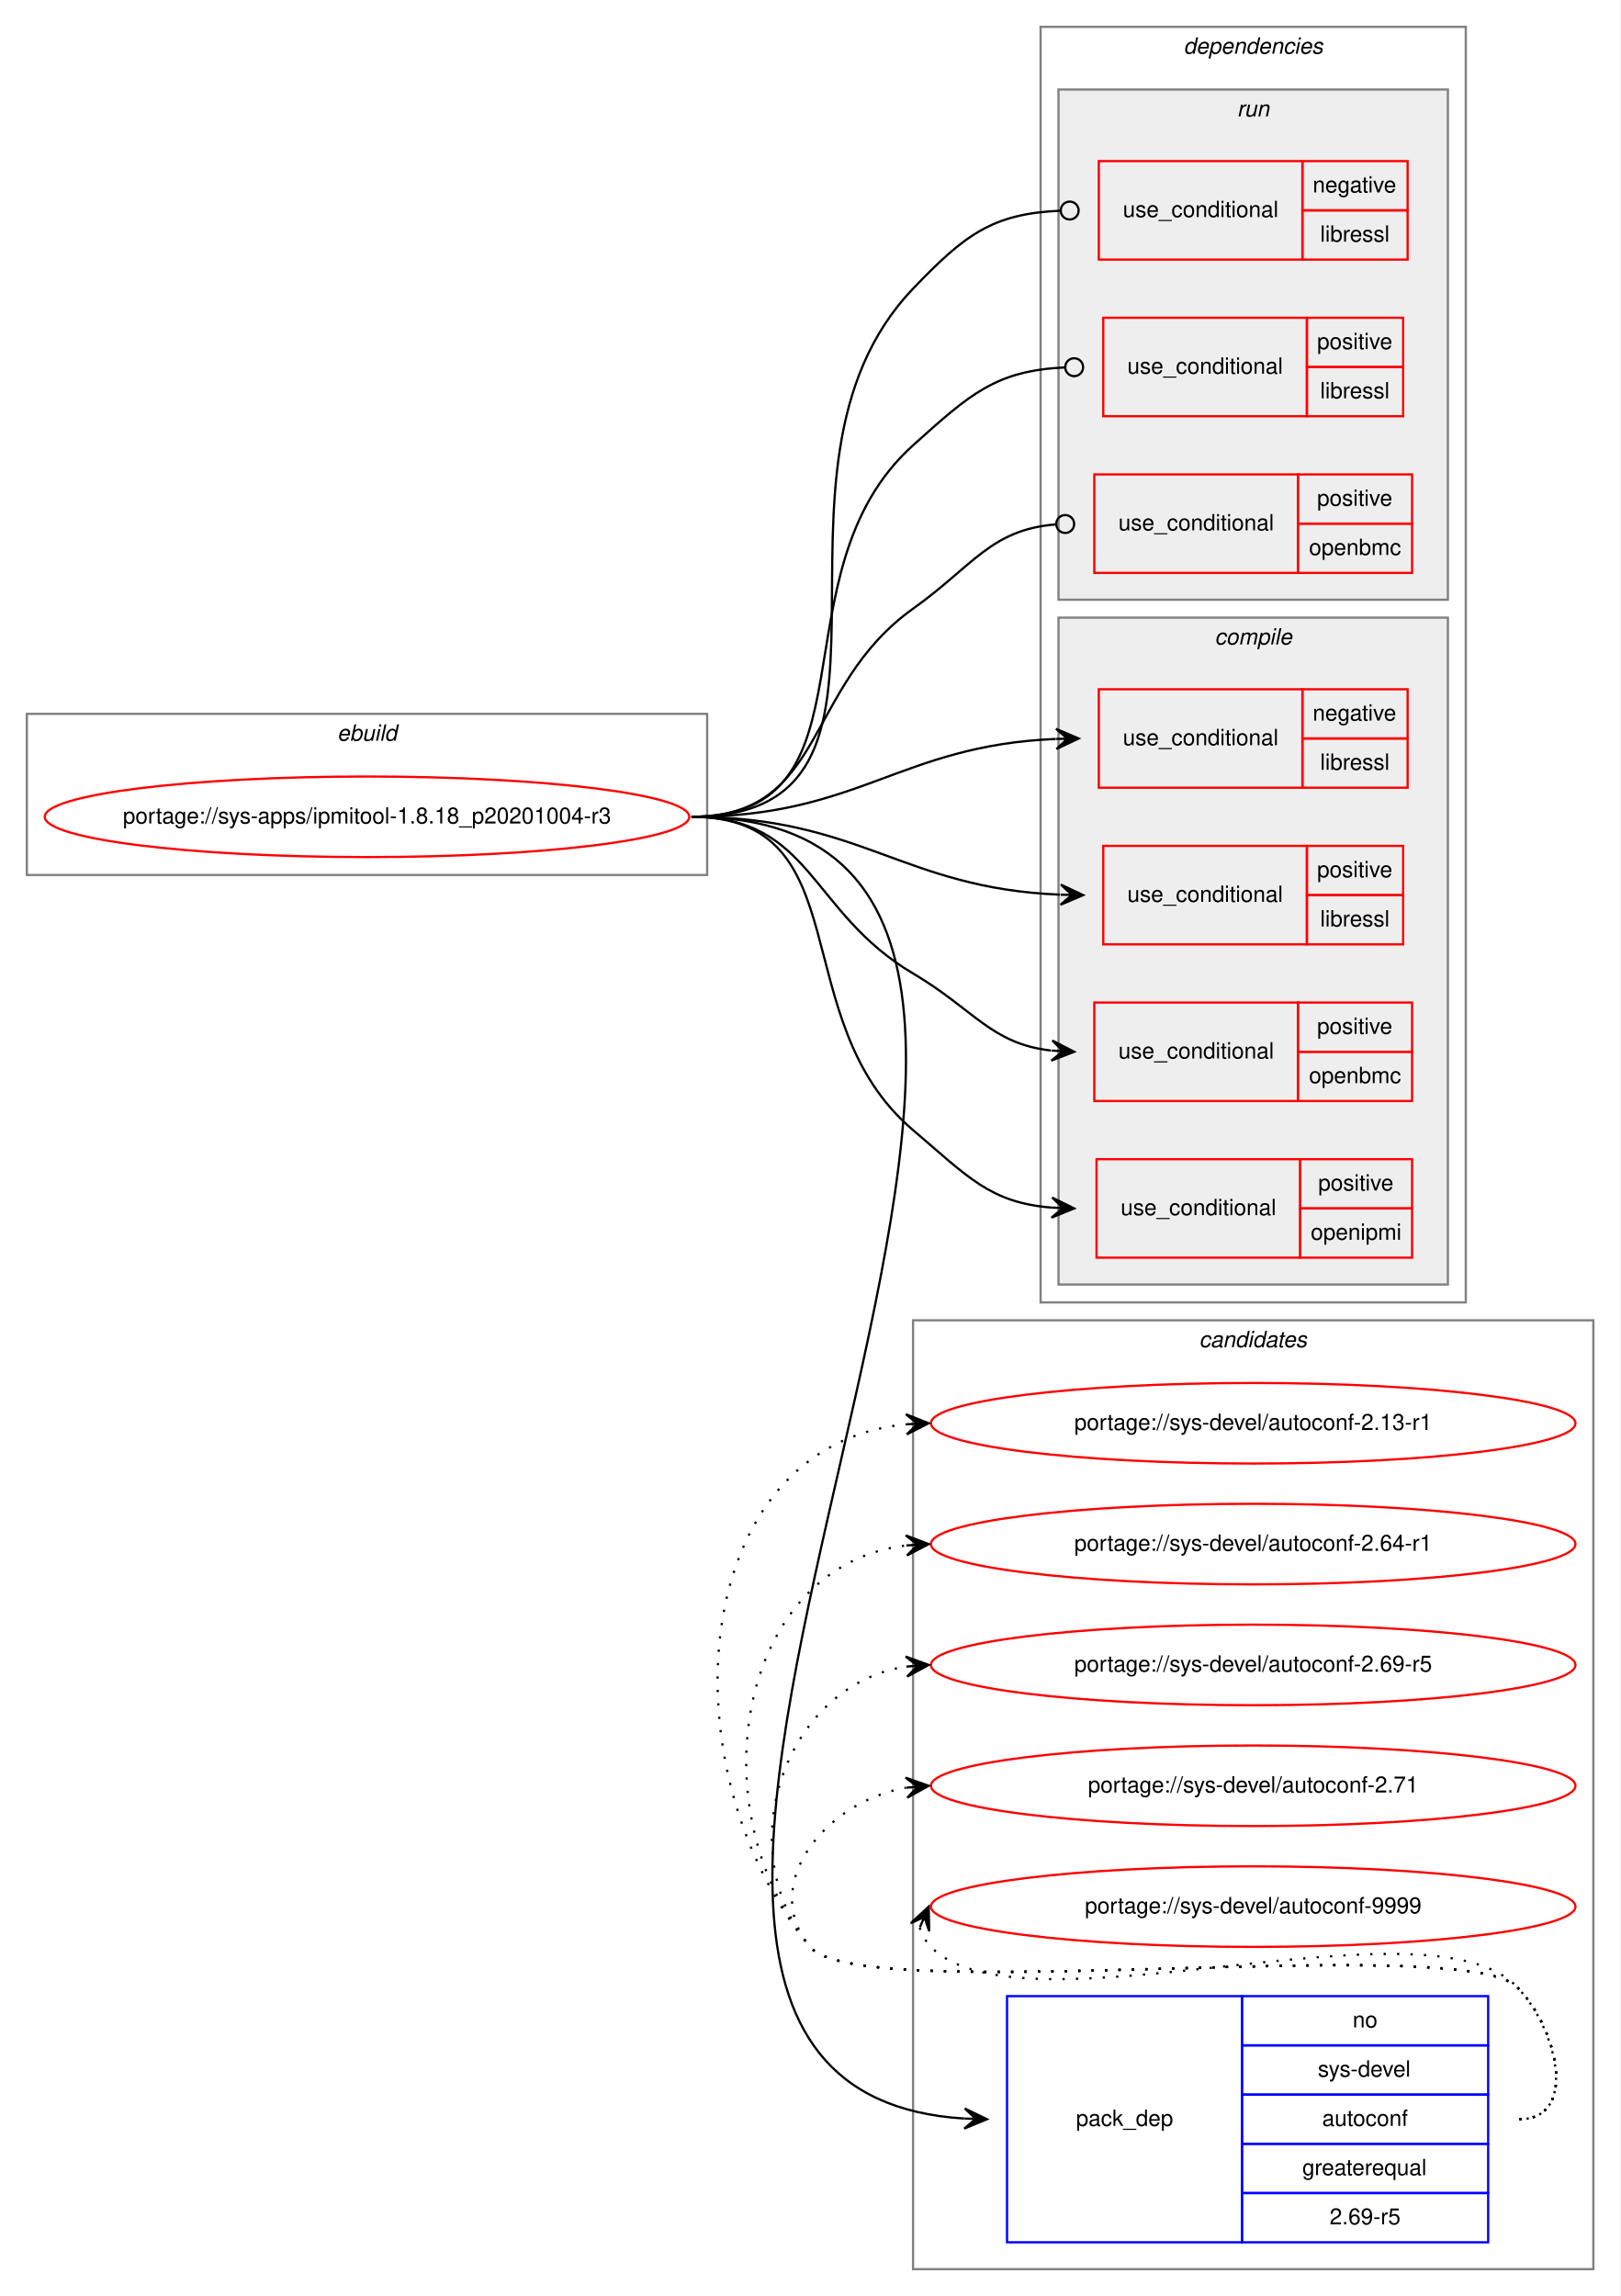
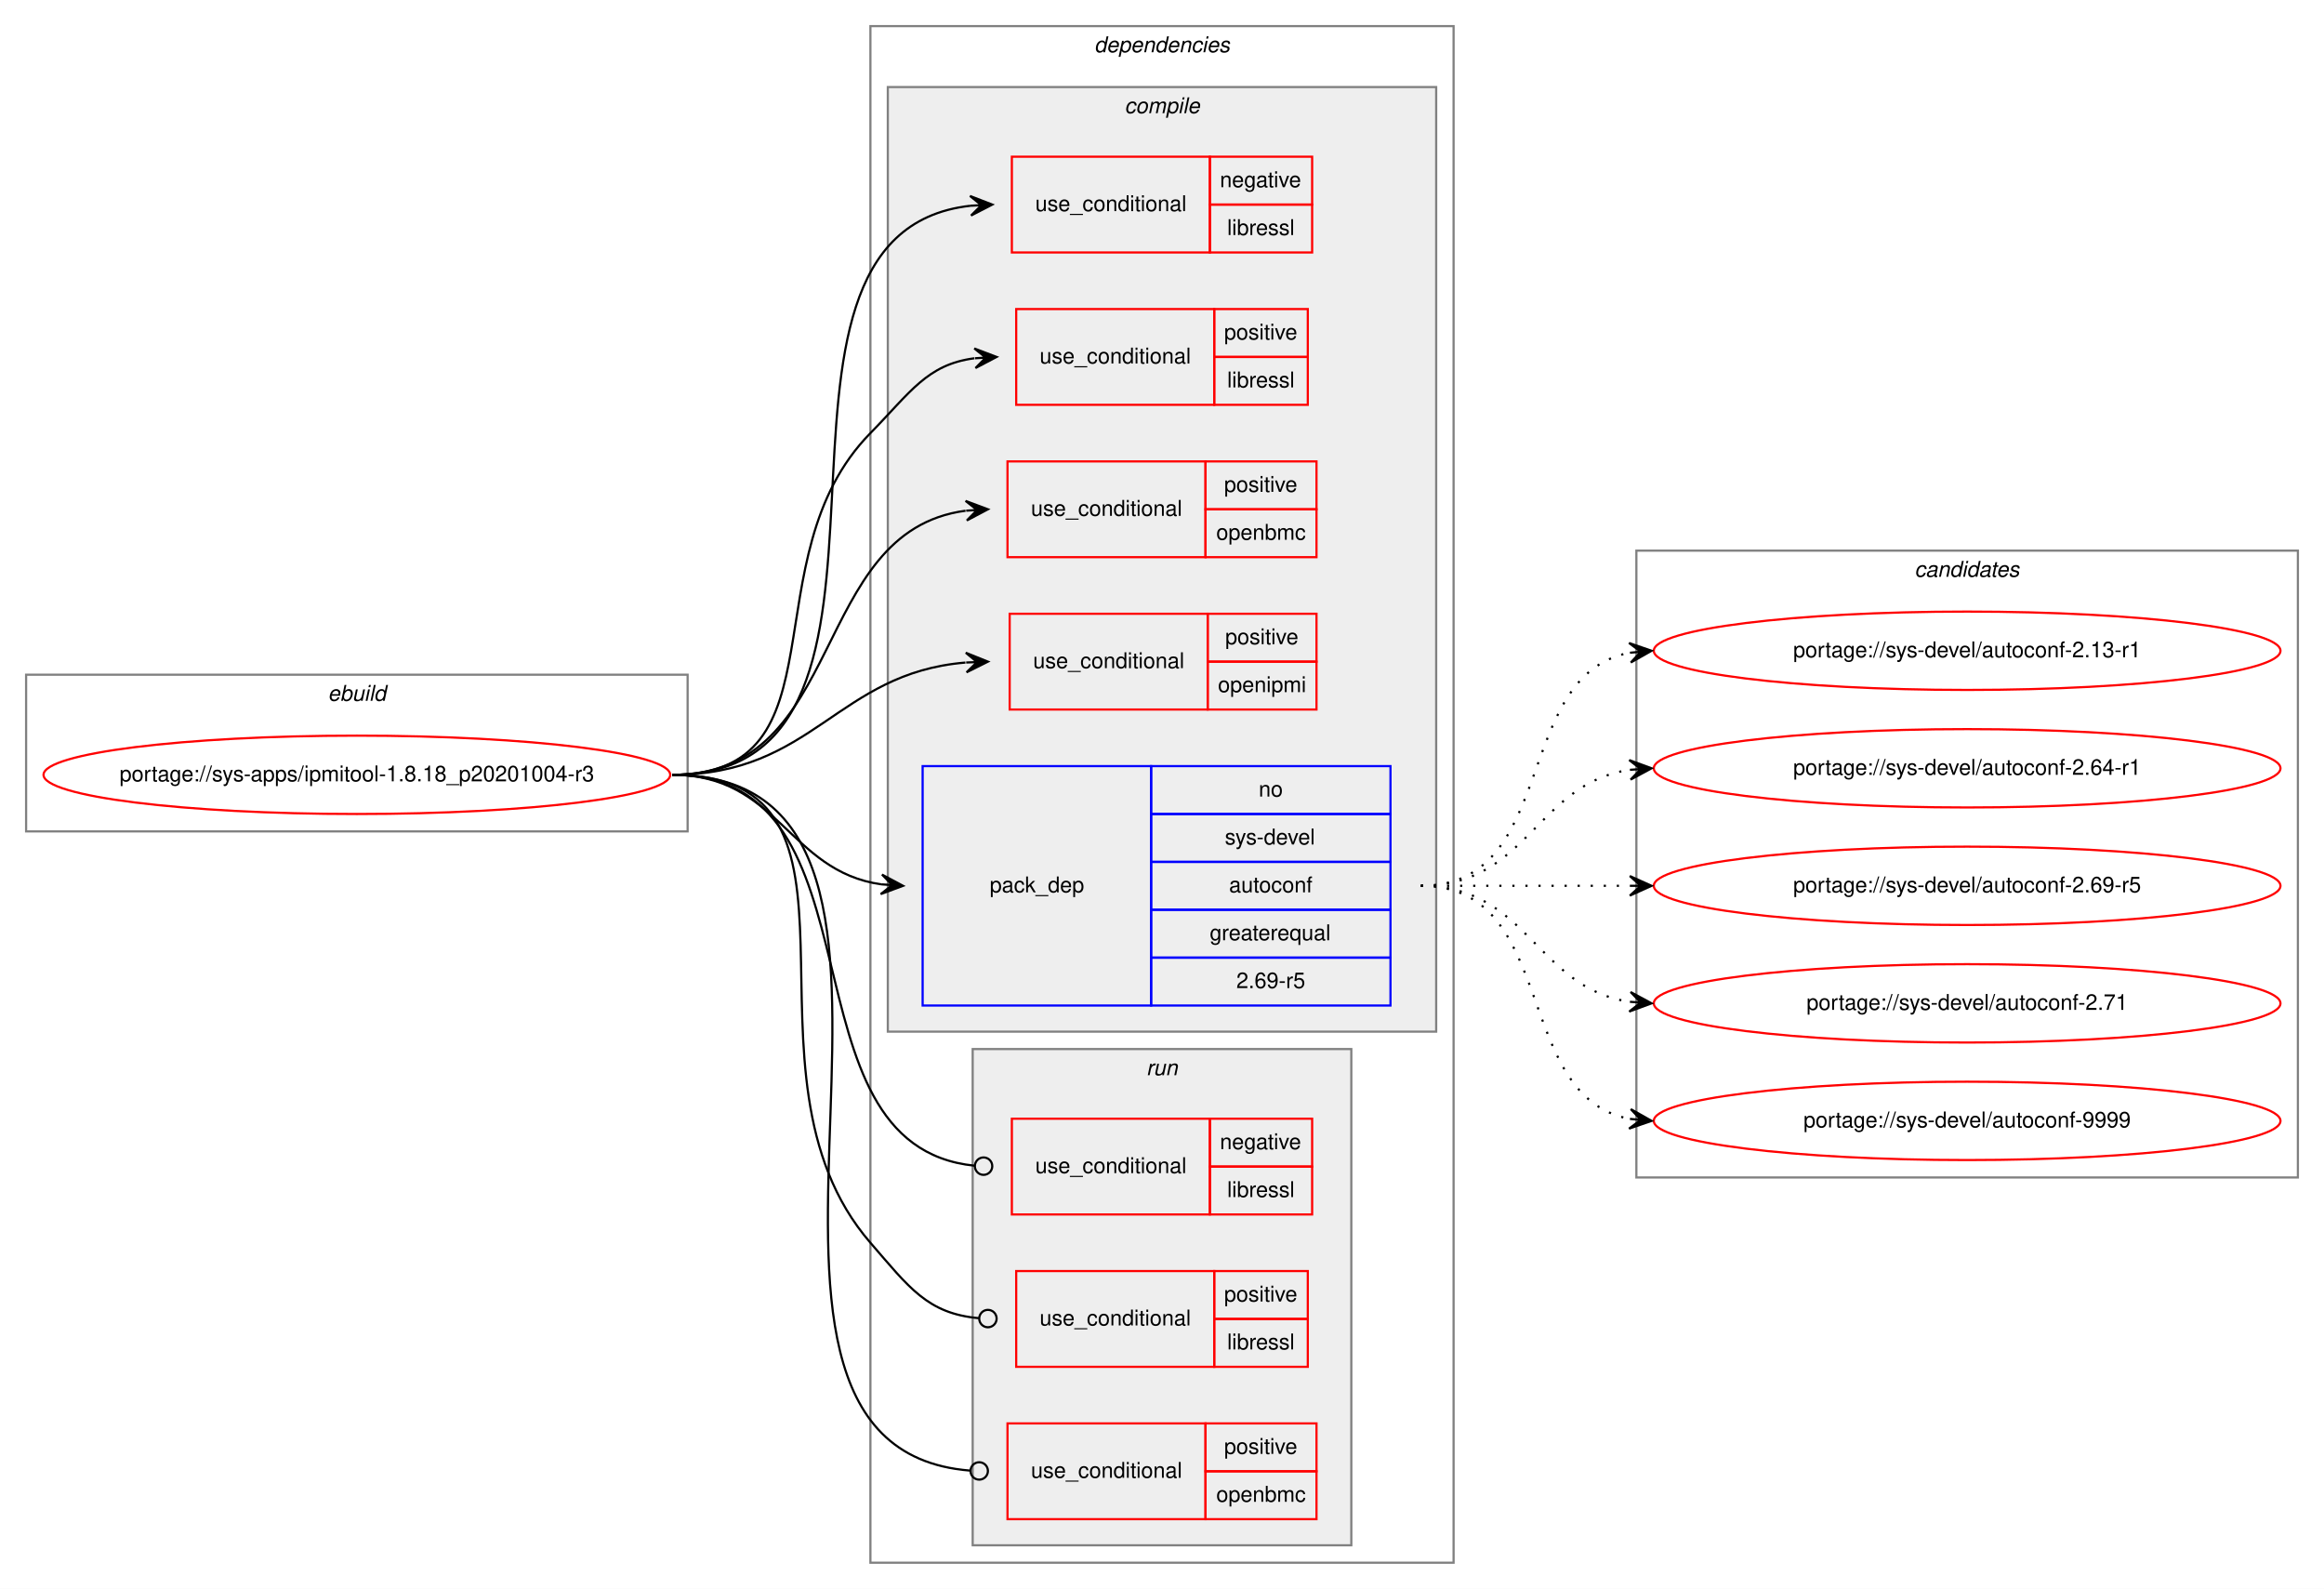
- <svg xmlns="http://www.w3.org/2000/svg" xmlns:xlink="http://www.w3.org/1999/xlink" width="724pt" height="1026pt" viewBox="0.00 0.00 724.00 1026.00">
-   <g id="graph0" class="graph" transform="scale(1 1) rotate(0) translate(4 1022)">
-     <polygon fill="white" stroke="transparent" points="-4,4 -4,-1022 720,-1022 720,4 -4,4" />
-     <g id="clust14" class="cluster">
-       <polygon fill="none" stroke="gray" points="404,-8 404,-432 708,-432 708,-8 404,-8" />
-       <text text-anchor="start" x="531.82" y="-420" font-family="Helvetica,sans-Serif" font-style="italic" font-size="10.00">candidates</text>
-     </g>
+ <svg xmlns="http://www.w3.org/2000/svg" xmlns:xlink="http://www.w3.org/1999/xlink" width="1068pt" height="730pt" viewBox="0.00 0.00 1068.00 730.00">
+   <g id="graph0" class="graph" transform="scale(1 1) rotate(0) translate(4 726)">
+     <polygon fill="white" stroke="transparent" points="-4,4 -4,-726 1064,-726 1064,4 -4,4" />
    <g id="clust1" class="cluster">
-       <polygon fill="none" stroke="gray" points="8,-631 8,-703 312,-703 312,-631 8,-631" />
-       <text text-anchor="start" x="146.66" y="-691" font-family="Helvetica,sans-Serif" font-style="italic" font-size="10.00">ebuild</text>
+       <polygon fill="none" stroke="gray" points="8,-344 8,-416 312,-416 312,-344 8,-344" />
+       <text text-anchor="start" x="146.66" y="-404" font-family="Helvetica,sans-Serif" font-style="italic" font-size="10.00">ebuild</text>
    </g>
    <g id="clust2" class="cluster">
-       <polygon fill="none" stroke="gray" points="461,-440 461,-1010 651,-1010 651,-440 461,-440" />
-       <text text-anchor="start" x="524.88" y="-998" font-family="Helvetica,sans-Serif" font-style="italic" font-size="10.00">dependencies</text>
+       <polygon fill="none" stroke="gray" points="396,-8 396,-714 664,-714 664,-8 396,-8" />
+       <text text-anchor="start" x="498.88" y="-702" font-family="Helvetica,sans-Serif" font-style="italic" font-size="10.00">dependencies</text>
+     </g>
+     <g id="clust3" class="cluster">
+       <polygon fill="#eeeeee" stroke="gray" points="404,-252 404,-686 656,-686 656,-252 404,-252" />
+       <text text-anchor="start" x="512.78" y="-674" font-family="Helvetica,sans-Serif" font-style="italic" font-size="10.00">compile</text>
    </g>
    <g id="clust10" class="cluster">
-       <polygon fill="#eeeeee" stroke="gray" points="469,-754 469,-982 643,-982 643,-754 469,-754" />
-       <text text-anchor="start" x="548.78" y="-970" font-family="Helvetica,sans-Serif" font-style="italic" font-size="10.00">run</text>
+       <polygon fill="#eeeeee" stroke="gray" points="443,-16 443,-244 617,-244 617,-16 443,-16" />
+       <text text-anchor="start" x="522.78" y="-232" font-family="Helvetica,sans-Serif" font-style="italic" font-size="10.00">run</text>
    </g>
-     <g id="clust3" class="cluster">
-       <polygon fill="#eeeeee" stroke="gray" points="469,-448 469,-746 643,-746 643,-448 469,-448" />
-       <text text-anchor="start" x="538.78" y="-734" font-family="Helvetica,sans-Serif" font-style="italic" font-size="10.00">compile</text>
+     <g id="clust14" class="cluster">
+       <polygon fill="none" stroke="gray" points="748,-185 748,-473 1052,-473 1052,-185 748,-185" />
+       <text text-anchor="start" x="875.82" y="-461" font-family="Helvetica,sans-Serif" font-style="italic" font-size="10.00">candidates</text>
    </g>
    <g id="node1" class="node">
      <g id="a_node1">
        <a xlink:href="../sys-apps/ipmitool-1.8.18_p20201004-r3.svg" xlink:title="portage://sys-apps/ipmitool-1.8.18_p20201004-r3">
-           <ellipse fill="none" stroke="red" cx="160" cy="-657" rx="144" ry="18" />
-           <text text-anchor="middle" x="160" y="-654" font-family="Helvetica,sans-Serif" font-size="10.00">portage://sys-apps/ipmitool-1.8.18_p20201004-r3</text>
+           <ellipse fill="none" stroke="red" cx="160" cy="-370" rx="144" ry="18" />
+           <text text-anchor="middle" x="160" y="-367" font-family="Helvetica,sans-Serif" font-size="10.00">portage://sys-apps/ipmitool-1.8.18_p20201004-r3</text>
        </a>
      </g>
    </g>
    <g id="node2" class="node">
-       <polygon fill="none" stroke="red" points="487,-670 487,-714 578,-714 578,-670 487,-670" />
-       <text text-anchor="start" x="497.77" y="-689" font-family="Helvetica,sans-Serif" font-size="10.00">use_conditional</text>
-       <polygon fill="none" stroke="red" points="578,-692 578,-714 625,-714 625,-692 578,-692" />
-       <text text-anchor="start" x="582.6" y="-700" font-family="Helvetica,sans-Serif" font-size="10.00">negative</text>
-       <polygon fill="none" stroke="red" points="578,-670 578,-692 625,-692 625,-670 578,-670" />
-       <text text-anchor="start" x="585.95" y="-678" font-family="Helvetica,sans-Serif" font-size="10.00">libressl</text>
+       <polygon fill="none" stroke="red" points="461,-610 461,-654 552,-654 552,-610 461,-610" />
+       <text text-anchor="start" x="471.77" y="-629" font-family="Helvetica,sans-Serif" font-size="10.00">use_conditional</text>
+       <polygon fill="none" stroke="red" points="552,-632 552,-654 599,-654 599,-632 552,-632" />
+       <text text-anchor="start" x="556.6" y="-640" font-family="Helvetica,sans-Serif" font-size="10.00">negative</text>
+       <polygon fill="none" stroke="red" points="552,-610 552,-632 599,-632 599,-610 552,-610" />
+       <text text-anchor="start" x="559.95" y="-618" font-family="Helvetica,sans-Serif" font-size="10.00">libressl</text>
    </g>
    <g id="edge1" class="edge">
-       <path fill="none" stroke="black" d="M305,-657C379.92,-657 397.98,-688.93 467.79,-691.79" />
-       <polygon fill="black" stroke="black" points="478,-692 467.91,-696.3 473,-691.9 468,-691.8 468,-691.8 468,-691.8 473,-691.9 468.09,-687.3 478,-692 478,-692" />
+       <path fill="none" stroke="black" d="M305,-370C435,-370 324.63,-618.37 441.96,-631.46" />
+       <polygon fill="black" stroke="black" points="452,-632 441.77,-635.96 447.01,-631.73 442.01,-631.47 442.01,-631.47 442.01,-631.47 447.01,-631.73 442.25,-626.97 452,-632 452,-632" />
    </g>
    <g id="node3" class="node">
-       <polygon fill="none" stroke="red" points="489,-600 489,-644 580,-644 580,-600 489,-600" />
-       <text text-anchor="start" x="499.77" y="-619" font-family="Helvetica,sans-Serif" font-size="10.00">use_conditional</text>
-       <polygon fill="none" stroke="red" points="580,-622 580,-644 623,-644 623,-622 580,-622" />
-       <text text-anchor="start" x="584.55" y="-630" font-family="Helvetica,sans-Serif" font-size="10.00">positive</text>
-       <polygon fill="none" stroke="red" points="580,-600 580,-622 623,-622 623,-600 580,-600" />
-       <text text-anchor="start" x="585.95" y="-608" font-family="Helvetica,sans-Serif" font-size="10.00">libressl</text>
+       <polygon fill="none" stroke="red" points="463,-540 463,-584 554,-584 554,-540 463,-540" />
+       <text text-anchor="start" x="473.77" y="-559" font-family="Helvetica,sans-Serif" font-size="10.00">use_conditional</text>
+       <polygon fill="none" stroke="red" points="554,-562 554,-584 597,-584 597,-562 554,-562" />
+       <text text-anchor="start" x="558.55" y="-570" font-family="Helvetica,sans-Serif" font-size="10.00">positive</text>
+       <polygon fill="none" stroke="red" points="554,-540 554,-562 597,-562 597,-540 554,-540" />
+       <text text-anchor="start" x="559.95" y="-548" font-family="Helvetica,sans-Serif" font-size="10.00">libressl</text>
    </g>
    <g id="edge2" class="edge">
-       <path fill="none" stroke="black" d="M305,-657C380.75,-657 399.08,-625.07 469.68,-622.21" />
-       <polygon fill="black" stroke="black" points="480,-622 470.09,-626.7 475,-622.1 470,-622.2 470,-622.2 470,-622.2 475,-622.1 469.91,-617.7 480,-622 480,-622" />
+       <path fill="none" stroke="black" d="M305,-370C385.65,-370 339.48,-469.47 396,-527 414.46,-545.79 421.97,-558.49 443.73,-561.38" />
+       <polygon fill="black" stroke="black" points="454,-562 443.75,-565.89 449.01,-561.7 444.02,-561.39 444.02,-561.39 444.02,-561.39 449.01,-561.7 444.29,-556.9 454,-562 454,-562" />
    </g>
    <g id="node4" class="node">
-       <polygon fill="none" stroke="red" points="485,-530 485,-574 576,-574 576,-530 485,-530" />
-       <text text-anchor="start" x="495.77" y="-549" font-family="Helvetica,sans-Serif" font-size="10.00">use_conditional</text>
-       <polygon fill="none" stroke="red" points="576,-552 576,-574 627,-574 627,-552 576,-552" />
-       <text text-anchor="start" x="584.55" y="-560" font-family="Helvetica,sans-Serif" font-size="10.00">positive</text>
-       <polygon fill="none" stroke="red" points="576,-530 576,-552 627,-552 627,-530 576,-530" />
-       <text text-anchor="start" x="580.94" y="-538" font-family="Helvetica,sans-Serif" font-size="10.00">openbmc</text>
+       <polygon fill="none" stroke="red" points="459,-470 459,-514 550,-514 550,-470 459,-470" />
+       <text text-anchor="start" x="469.77" y="-489" font-family="Helvetica,sans-Serif" font-size="10.00">use_conditional</text>
+       <polygon fill="none" stroke="red" points="550,-492 550,-514 601,-514 601,-492 550,-492" />
+       <text text-anchor="start" x="558.55" y="-500" font-family="Helvetica,sans-Serif" font-size="10.00">positive</text>
+       <polygon fill="none" stroke="red" points="550,-470 550,-492 601,-492 601,-470 550,-470" />
+       <text text-anchor="start" x="554.94" y="-478" font-family="Helvetica,sans-Serif" font-size="10.00">openbmc</text>
    </g>
    <g id="edge3" class="edge">
-       <path fill="none" stroke="black" d="M305,-657C358.89,-657 357.61,-614.43 404,-587 431.4,-570.8 438.92,-555.58 465.67,-552.55" />
-       <polygon fill="black" stroke="black" points="476,-552 466.25,-557.02 471.01,-552.26 466.01,-552.53 466.01,-552.53 466.01,-552.53 471.01,-552.26 465.78,-548.03 476,-552 476,-552" />
+       <path fill="none" stroke="black" d="M305,-370C385.6,-370 367.59,-481.74 439.72,-491.34" />
+       <polygon fill="black" stroke="black" points="450,-492 439.73,-495.85 445.01,-491.68 440.02,-491.36 440.02,-491.36 440.02,-491.36 445.01,-491.68 440.31,-486.87 450,-492 450,-492" />
    </g>
    <g id="node5" class="node">
-       <polygon fill="none" stroke="red" points="486,-460 486,-504 577,-504 577,-460 486,-460" />
-       <text text-anchor="start" x="496.77" y="-479" font-family="Helvetica,sans-Serif" font-size="10.00">use_conditional</text>
-       <polygon fill="none" stroke="red" points="577,-482 577,-504 627,-504 627,-482 577,-482" />
-       <text text-anchor="start" x="585.05" y="-490" font-family="Helvetica,sans-Serif" font-size="10.00">positive</text>
-       <polygon fill="none" stroke="red" points="577,-460 577,-482 627,-482 627,-460 577,-460" />
-       <text text-anchor="start" x="581.72" y="-468" font-family="Helvetica,sans-Serif" font-size="10.00">openipmi</text>
+       <polygon fill="none" stroke="red" points="460,-400 460,-444 551,-444 551,-400 460,-400" />
+       <text text-anchor="start" x="470.77" y="-419" font-family="Helvetica,sans-Serif" font-size="10.00">use_conditional</text>
+       <polygon fill="none" stroke="red" points="551,-422 551,-444 601,-444 601,-422 551,-422" />
+       <text text-anchor="start" x="559.05" y="-430" font-family="Helvetica,sans-Serif" font-size="10.00">positive</text>
+       <polygon fill="none" stroke="red" points="551,-400 551,-422 601,-422 601,-400 551,-400" />
+       <text text-anchor="start" x="555.72" y="-408" font-family="Helvetica,sans-Serif" font-size="10.00">openipmi</text>
    </g>
    <g id="edge4" class="edge">
-       <path fill="none" stroke="black" d="M305,-657C381.21,-657 345.9,-566.32 404,-517 428.37,-496.31 438.35,-484.55 465.93,-482.37" />
-       <polygon fill="black" stroke="black" points="476,-482 466.17,-486.86 471,-482.18 466.01,-482.37 466.01,-482.37 466.01,-482.37 471,-482.18 465.84,-477.87 476,-482 476,-482" />
+       <path fill="none" stroke="black" d="M305,-370C369.85,-370 380.52,-416.66 439.66,-421.58" />
+       <polygon fill="black" stroke="black" points="450,-422 439.83,-426.09 445,-421.8 440.01,-421.6 440.01,-421.6 440.01,-421.6 445,-421.8 440.19,-417.1 450,-422 450,-422" />
    </g>
    <g id="node6" class="node">
-       <polygon fill="none" stroke="blue" points="446,-20 446,-130 551,-130 551,-20 446,-20" />
-       <text text-anchor="start" x="476.82" y="-72" font-family="Helvetica,sans-Serif" font-size="10.00">pack_dep</text>
-       <polygon fill="none" stroke="blue" points="551,-108 551,-130 661,-130 661,-108 551,-108" />
-       <text text-anchor="start" x="600.44" y="-116" font-family="Helvetica,sans-Serif" font-size="10.00">no</text>
-       <polygon fill="none" stroke="blue" points="551,-86 551,-108 661,-108 661,-86 551,-86" />
-       <text text-anchor="start" x="584.89" y="-94" font-family="Helvetica,sans-Serif" font-size="10.00">sys-devel</text>
-       <polygon fill="none" stroke="blue" points="551,-64 551,-86 661,-86 661,-64 551,-64" />
-       <text text-anchor="start" x="586.82" y="-72" font-family="Helvetica,sans-Serif" font-size="10.00">autoconf</text>
-       <polygon fill="none" stroke="blue" points="551,-42 551,-64 661,-64 661,-42 551,-42" />
-       <text text-anchor="start" x="577.94" y="-50" font-family="Helvetica,sans-Serif" font-size="10.00">greaterequal</text>
-       <polygon fill="none" stroke="blue" points="551,-20 551,-42 661,-42 661,-20 551,-20" />
-       <text text-anchor="start" x="590.16" y="-28" font-family="Helvetica,sans-Serif" font-size="10.00">2.69-r5</text>
+       <polygon fill="none" stroke="blue" points="420,-264 420,-374 525,-374 525,-264 420,-264" />
+       <text text-anchor="start" x="450.82" y="-316" font-family="Helvetica,sans-Serif" font-size="10.00">pack_dep</text>
+       <polygon fill="none" stroke="blue" points="525,-352 525,-374 635,-374 635,-352 525,-352" />
+       <text text-anchor="start" x="574.44" y="-360" font-family="Helvetica,sans-Serif" font-size="10.00">no</text>
+       <polygon fill="none" stroke="blue" points="525,-330 525,-352 635,-352 635,-330 525,-330" />
+       <text text-anchor="start" x="558.89" y="-338" font-family="Helvetica,sans-Serif" font-size="10.00">sys-devel</text>
+       <polygon fill="none" stroke="blue" points="525,-308 525,-330 635,-330 635,-308 525,-308" />
+       <text text-anchor="start" x="560.82" y="-316" font-family="Helvetica,sans-Serif" font-size="10.00">autoconf</text>
+       <polygon fill="none" stroke="blue" points="525,-286 525,-308 635,-308 635,-286 525,-286" />
+       <text text-anchor="start" x="551.94" y="-294" font-family="Helvetica,sans-Serif" font-size="10.00">greaterequal</text>
+       <polygon fill="none" stroke="blue" points="525,-264 525,-286 635,-286 635,-264 525,-264" />
+       <text text-anchor="start" x="564.16" y="-272" font-family="Helvetica,sans-Serif" font-size="10.00">2.69-r5</text>
    </g>
    <g id="edge5" class="edge">
-       <path fill="none" stroke="black" d="M305,-657C566.74,-657 182.16,-90.24 426.85,-75.3" />
-       <polygon fill="black" stroke="black" points="437,-75 427.14,-79.79 432,-75.15 427,-75.3 427,-75.3 427,-75.3 432,-75.15 426.87,-70.8 437,-75 437,-75" />
+       <path fill="none" stroke="black" d="M305,-370C353.71,-370 358.29,-325.73 400.96,-319.68" />
+       <polygon fill="black" stroke="black" points="411,-319 401.33,-324.17 406.01,-319.34 401.02,-319.68 401.02,-319.68 401.02,-319.68 406.01,-319.34 400.72,-315.19 411,-319 411,-319" />
    </g>
    <g id="node7" class="node">
-       <polygon fill="none" stroke="red" points="487,-906 487,-950 578,-950 578,-906 487,-906" />
-       <text text-anchor="start" x="497.77" y="-925" font-family="Helvetica,sans-Serif" font-size="10.00">use_conditional</text>
-       <polygon fill="none" stroke="red" points="578,-928 578,-950 625,-950 625,-928 578,-928" />
-       <text text-anchor="start" x="582.6" y="-936" font-family="Helvetica,sans-Serif" font-size="10.00">negative</text>
-       <polygon fill="none" stroke="red" points="578,-906 578,-928 625,-928 625,-906 578,-906" />
-       <text text-anchor="start" x="585.95" y="-914" font-family="Helvetica,sans-Serif" font-size="10.00">libressl</text>
+       <polygon fill="none" stroke="red" points="461,-168 461,-212 552,-212 552,-168 461,-168" />
+       <text text-anchor="start" x="471.77" y="-187" font-family="Helvetica,sans-Serif" font-size="10.00">use_conditional</text>
+       <polygon fill="none" stroke="red" points="552,-190 552,-212 599,-212 599,-190 552,-190" />
+       <text text-anchor="start" x="556.6" y="-198" font-family="Helvetica,sans-Serif" font-size="10.00">negative</text>
+       <polygon fill="none" stroke="red" points="552,-168 552,-190 599,-190 599,-168 552,-168" />
+       <text text-anchor="start" x="559.95" y="-176" font-family="Helvetica,sans-Serif" font-size="10.00">libressl</text>
    </g>
    <g id="edge6" class="edge">
-       <path fill="none" stroke="black" d="M305,-657C418.74,-657 325.38,-810.8 404,-893 427.18,-917.24 439.59,-926.53 469.89,-927.84" />
-       <ellipse fill="none" stroke="black" cx="474" cy="-927.92" rx="4" ry="4" />
+       <path fill="none" stroke="black" d="M305,-370C405.46,-370 351.85,-199.71 443.89,-190.4" />
+       <ellipse fill="none" stroke="black" cx="448" cy="-190.2" rx="4" ry="4" />
    </g>
    <g id="node8" class="node">
-       <polygon fill="none" stroke="red" points="489,-836 489,-880 580,-880 580,-836 489,-836" />
-       <text text-anchor="start" x="499.77" y="-855" font-family="Helvetica,sans-Serif" font-size="10.00">use_conditional</text>
-       <polygon fill="none" stroke="red" points="580,-858 580,-880 623,-880 623,-858 580,-858" />
-       <text text-anchor="start" x="584.55" y="-866" font-family="Helvetica,sans-Serif" font-size="10.00">positive</text>
-       <polygon fill="none" stroke="red" points="580,-836 580,-858 623,-858 623,-836 580,-836" />
-       <text text-anchor="start" x="585.95" y="-844" font-family="Helvetica,sans-Serif" font-size="10.00">libressl</text>
+       <polygon fill="none" stroke="red" points="463,-98 463,-142 554,-142 554,-98 463,-98" />
+       <text text-anchor="start" x="473.77" y="-117" font-family="Helvetica,sans-Serif" font-size="10.00">use_conditional</text>
+       <polygon fill="none" stroke="red" points="554,-120 554,-142 597,-142 597,-120 554,-120" />
+       <text text-anchor="start" x="558.55" y="-128" font-family="Helvetica,sans-Serif" font-size="10.00">positive</text>
+       <polygon fill="none" stroke="red" points="554,-98 554,-120 597,-120 597,-98 554,-98" />
+       <text text-anchor="start" x="559.95" y="-106" font-family="Helvetica,sans-Serif" font-size="10.00">libressl</text>
    </g>
    <g id="edge7" class="edge">
-       <path fill="none" stroke="black" d="M305,-657C390.9,-657 340.12,-765.57 404,-823 429.49,-845.92 440.97,-856.33 471.74,-857.81" />
-       <ellipse fill="none" stroke="black" cx="476" cy="-857.91" rx="4" ry="4" />
+       <path fill="none" stroke="black" d="M305,-370C408.76,-370 328.04,-233.41 396,-155 413.79,-134.47 422.19,-122.49 445.78,-120.35" />
+       <ellipse fill="none" stroke="black" cx="450" cy="-120.17" rx="4" ry="4" />
    </g>
    <g id="node9" class="node">
-       <polygon fill="none" stroke="red" points="485,-766 485,-810 576,-810 576,-766 485,-766" />
-       <text text-anchor="start" x="495.77" y="-785" font-family="Helvetica,sans-Serif" font-size="10.00">use_conditional</text>
-       <polygon fill="none" stroke="red" points="576,-788 576,-810 627,-810 627,-788 576,-788" />
-       <text text-anchor="start" x="584.55" y="-796" font-family="Helvetica,sans-Serif" font-size="10.00">positive</text>
-       <polygon fill="none" stroke="red" points="576,-766 576,-788 627,-788 627,-766 576,-766" />
-       <text text-anchor="start" x="580.94" y="-774" font-family="Helvetica,sans-Serif" font-size="10.00">openbmc</text>
+       <polygon fill="none" stroke="red" points="459,-28 459,-72 550,-72 550,-28 459,-28" />
+       <text text-anchor="start" x="469.77" y="-47" font-family="Helvetica,sans-Serif" font-size="10.00">use_conditional</text>
+       <polygon fill="none" stroke="red" points="550,-50 550,-72 601,-72 601,-50 550,-50" />
+       <text text-anchor="start" x="558.55" y="-58" font-family="Helvetica,sans-Serif" font-size="10.00">positive</text>
+       <polygon fill="none" stroke="red" points="550,-28 550,-50 601,-50 601,-28 550,-28" />
+       <text text-anchor="start" x="554.94" y="-36" font-family="Helvetica,sans-Serif" font-size="10.00">openbmc</text>
    </g>
    <g id="edge8" class="edge">
-       <path fill="none" stroke="black" d="M305,-657C365.37,-657 354.86,-714.93 404,-750 431.04,-769.3 438.62,-785.19 467.67,-787.66" />
-       <ellipse fill="none" stroke="black" cx="472" cy="-787.84" rx="4" ry="4" />
+       <path fill="none" stroke="black" d="M305,-370C458.24,-370 299.95,-61.76 441.64,-50.33" />
+       <ellipse fill="none" stroke="black" cx="446" cy="-50.16" rx="4" ry="4" />
    </g>
    <g id="node10" class="node">
      <g id="a_node10">
        <a xlink:href="../sys-devel/autoconf-2.13-r1.svg" xlink:title="portage://sys-devel/autoconf-2.13-r1">
-           <ellipse fill="none" stroke="red" cx="556" cy="-386" rx="144" ry="18" />
-           <text text-anchor="middle" x="556" y="-383" font-family="Helvetica,sans-Serif" font-size="10.00">portage://sys-devel/autoconf-2.13-r1</text>
+           <ellipse fill="none" stroke="red" cx="900" cy="-427" rx="144" ry="18" />
+           <text text-anchor="middle" x="900" y="-424" font-family="Helvetica,sans-Serif" font-size="10.00">portage://sys-devel/autoconf-2.13-r1</text>
        </a>
      </g>
    </g>
    <g id="edge9" class="edge">
-       <path fill="none" stroke="black" stroke-dasharray="1,5" d="M675,-75C701.23,-75 692.39,-115.3 674,-134 649.34,-159.07 380.35,-124.85 358,-152 292.41,-231.67 303.54,-376.3 400.98,-385.53" />
-       <polygon fill="black" stroke="black" points="411,-386 400.8,-390.03 406.01,-385.77 401.01,-385.54 401.01,-385.54 401.01,-385.54 406.01,-385.77 401.22,-381.04 411,-386 411,-386" />
+       <path fill="none" stroke="black" stroke-dasharray="1,5" d="M649,-319C712.58,-319 690.58,-415.51 744.79,-426.07" />
+       <polygon fill="black" stroke="black" points="755,-427 744.63,-430.57 750.02,-426.54 745.04,-426.09 745.04,-426.09 745.04,-426.09 750.02,-426.54 745.45,-421.61 755,-427 755,-427" />
    </g>
    <g id="node11" class="node">
      <g id="a_node11">
        <a xlink:href="../sys-devel/autoconf-2.64-r1.svg" xlink:title="portage://sys-devel/autoconf-2.64-r1">
-           <ellipse fill="none" stroke="red" cx="556" cy="-332" rx="144" ry="18" />
-           <text text-anchor="middle" x="556" y="-329" font-family="Helvetica,sans-Serif" font-size="10.00">portage://sys-devel/autoconf-2.64-r1</text>
+           <ellipse fill="none" stroke="red" cx="900" cy="-373" rx="144" ry="18" />
+           <text text-anchor="middle" x="900" y="-370" font-family="Helvetica,sans-Serif" font-size="10.00">portage://sys-devel/autoconf-2.64-r1</text>
        </a>
      </g>
    </g>
    <g id="edge10" class="edge">
-       <path fill="none" stroke="black" stroke-dasharray="1,5" d="M675,-75C701.23,-75 692.39,-115.3 674,-134 649.34,-159.07 380.35,-124.85 358,-152 307.27,-213.62 325.8,-322.16 400.59,-331.37" />
-       <polygon fill="black" stroke="black" points="411,-332 400.75,-335.89 406.01,-331.7 401.02,-331.4 401.02,-331.4 401.02,-331.4 406.01,-331.7 401.29,-326.91 411,-332 411,-332" />
+       <path fill="none" stroke="black" stroke-dasharray="1,5" d="M649,-319C698.26,-319 701.85,-365.87 744.86,-372.28" />
+       <polygon fill="black" stroke="black" points="755,-373 744.71,-376.78 750.01,-372.64 745.03,-372.29 745.03,-372.29 745.03,-372.29 750.01,-372.64 745.35,-367.8 755,-373 755,-373" />
    </g>
    <g id="node12" class="node">
      <g id="a_node12">
        <a xlink:href="../sys-devel/autoconf-2.69-r5.svg" xlink:title="portage://sys-devel/autoconf-2.69-r5">
-           <ellipse fill="none" stroke="red" cx="556" cy="-278" rx="144" ry="18" />
-           <text text-anchor="middle" x="556" y="-275" font-family="Helvetica,sans-Serif" font-size="10.00">portage://sys-devel/autoconf-2.69-r5</text>
+           <ellipse fill="none" stroke="red" cx="900" cy="-319" rx="144" ry="18" />
+           <text text-anchor="middle" x="900" y="-316" font-family="Helvetica,sans-Serif" font-size="10.00">portage://sys-devel/autoconf-2.69-r5</text>
        </a>
      </g>
    </g>
    <g id="edge11" class="edge">
-       <path fill="none" stroke="black" stroke-dasharray="1,5" d="M675,-75C701.23,-75 692.39,-115.3 674,-134 649.34,-159.07 380.35,-124.85 358,-152 321.57,-196.25 346.97,-269.14 400.97,-277.26" />
-       <polygon fill="black" stroke="black" points="411,-278 400.7,-281.75 406.01,-277.63 401.03,-277.26 401.03,-277.26 401.03,-277.26 406.01,-277.63 401.36,-272.78 411,-278 411,-278" />
+       <path fill="none" stroke="black" stroke-dasharray="1,5" d="M649,-319C692.43,-319 705.83,-319 744.57,-319" />
+       <polygon fill="black" stroke="black" points="755,-319 745,-323.5 750,-319 745,-319 745,-319 745,-319 750,-319 745,-314.5 755,-319 755,-319" />
    </g>
    <g id="node13" class="node">
      <g id="a_node13">
        <a xlink:href="../sys-devel/autoconf-2.71.svg" xlink:title="portage://sys-devel/autoconf-2.71">
-           <ellipse fill="none" stroke="red" cx="556" cy="-224" rx="144" ry="18" />
-           <text text-anchor="middle" x="556" y="-221" font-family="Helvetica,sans-Serif" font-size="10.00">portage://sys-devel/autoconf-2.71</text>
+           <ellipse fill="none" stroke="red" cx="900" cy="-265" rx="144" ry="18" />
+           <text text-anchor="middle" x="900" y="-262" font-family="Helvetica,sans-Serif" font-size="10.00">portage://sys-devel/autoconf-2.71</text>
        </a>
      </g>
    </g>
    <g id="edge12" class="edge">
-       <path fill="none" stroke="black" stroke-dasharray="1,5" d="M675,-75C701.23,-75 692.39,-115.3 674,-134 649.34,-159.07 380.35,-124.85 358,-152 334.91,-180.04 365.12,-216.98 400.82,-223.12" />
-       <polygon fill="black" stroke="black" points="411,-224 400.65,-227.62 406.02,-223.57 401.04,-223.14 401.04,-223.14 401.04,-223.14 406.02,-223.57 401.43,-218.65 411,-224 411,-224" />
+       <path fill="none" stroke="black" stroke-dasharray="1,5" d="M649,-319C698.26,-319 701.85,-272.13 744.86,-265.72" />
+       <polygon fill="black" stroke="black" points="755,-265 745.35,-270.2 750.01,-265.36 745.03,-265.71 745.03,-265.71 745.03,-265.71 750.01,-265.36 744.71,-261.22 755,-265 755,-265" />
    </g>
    <g id="node14" class="node">
      <g id="a_node14">
        <a xlink:href="../sys-devel/autoconf-9999.svg" xlink:title="portage://sys-devel/autoconf-9999">
-           <ellipse fill="none" stroke="red" cx="556" cy="-170" rx="144" ry="18" />
-           <text text-anchor="middle" x="556" y="-167" font-family="Helvetica,sans-Serif" font-size="10.00">portage://sys-devel/autoconf-9999</text>
+           <ellipse fill="none" stroke="red" cx="900" cy="-211" rx="144" ry="18" />
+           <text text-anchor="middle" x="900" y="-208" font-family="Helvetica,sans-Serif" font-size="10.00">portage://sys-devel/autoconf-9999</text>
        </a>
      </g>
    </g>
    <g id="edge13" class="edge">
-       <path fill="none" stroke="black" stroke-dasharray="1,5" d="M406.98,-160.58C407.95,-157.46 409.8,-154.23 412,-152 453,-110.46 633.81,-176.32 674,-134 692.06,-114.98 701.23,-75 675,-75" />
-       <polygon fill="black" stroke="black" points="411,-170 402.94,-162.57 409.04,-165.4 407.07,-160.8 407.07,-160.8 407.07,-160.8 409.04,-165.4 411.21,-159.04 411,-170 411,-170" />
+       <path fill="none" stroke="black" stroke-dasharray="1,5" d="M649,-319C712.58,-319 690.58,-222.49 744.79,-211.93" />
+       <polygon fill="black" stroke="black" points="755,-211 745.45,-216.39 750.02,-211.46 745.04,-211.91 745.04,-211.91 745.04,-211.91 750.02,-211.46 744.63,-207.43 755,-211 755,-211" />
    </g>
  </g>
</svg>
